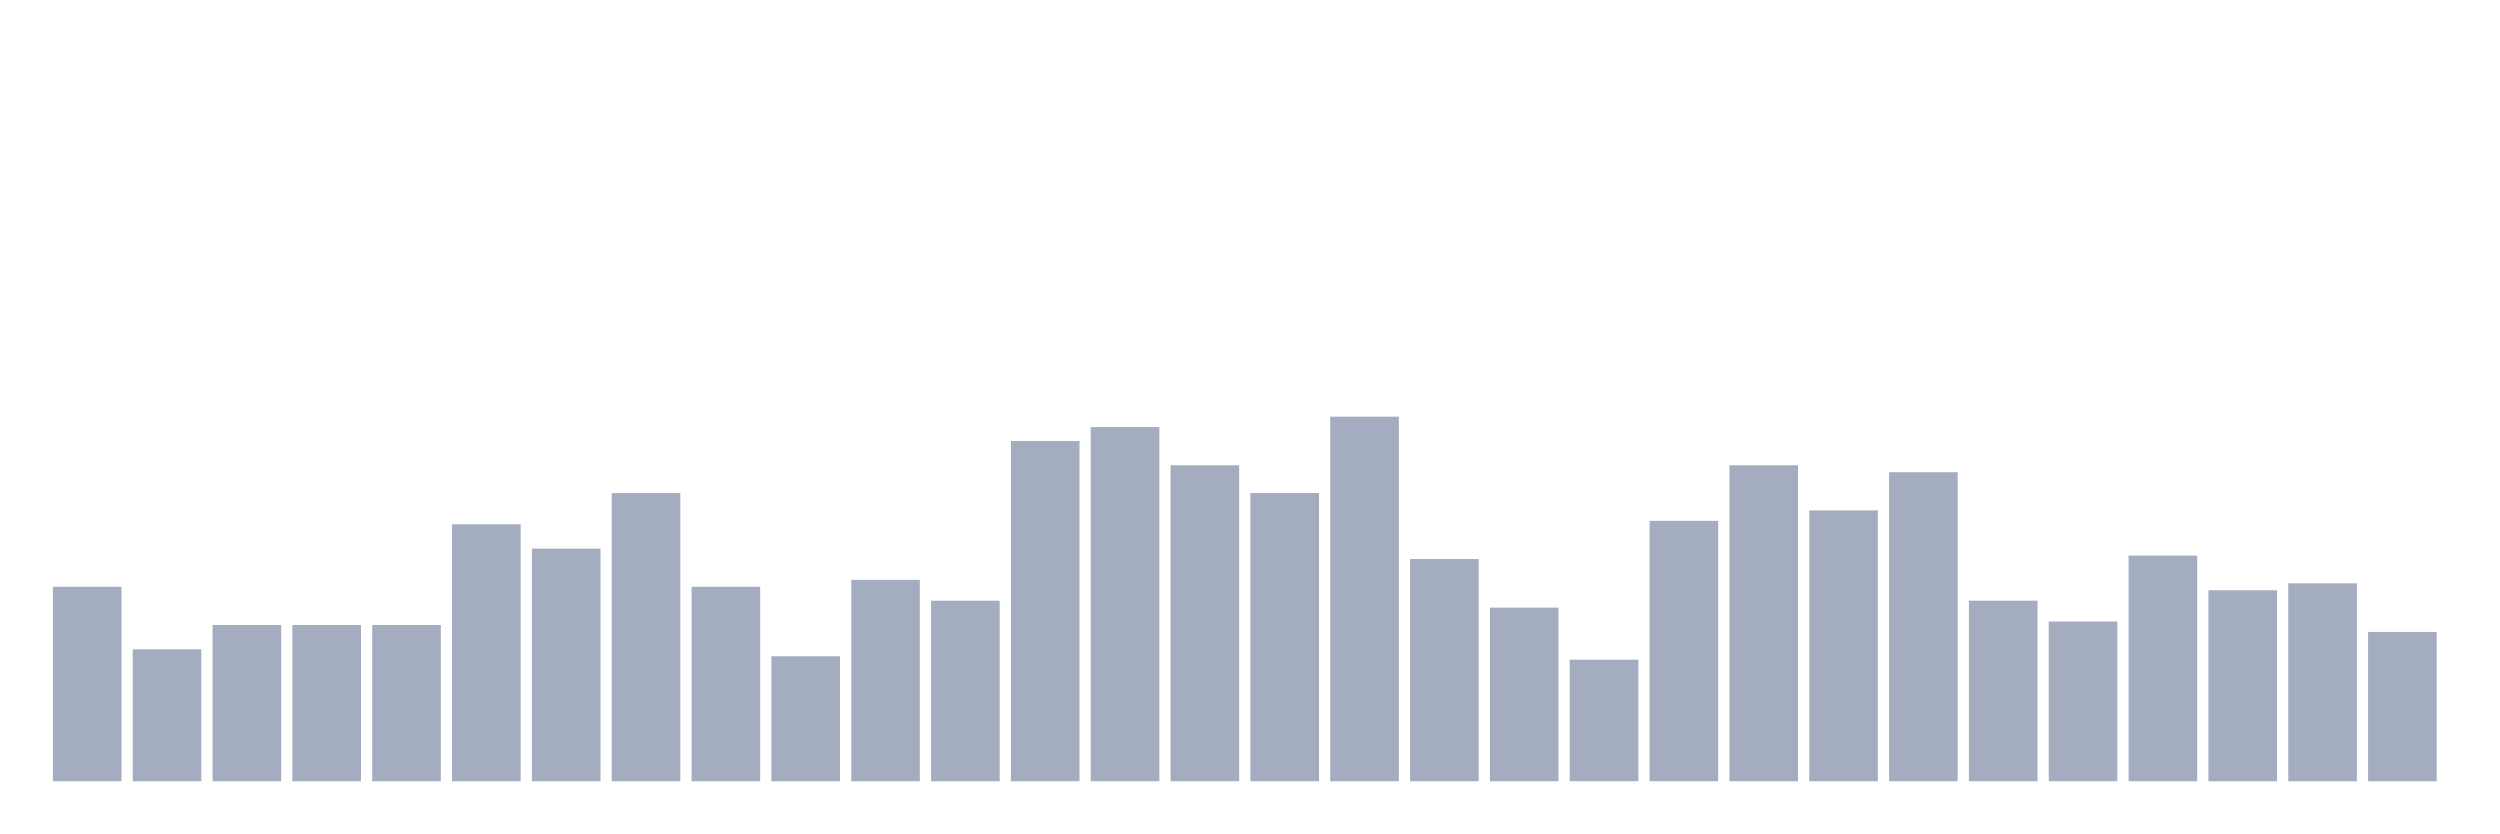
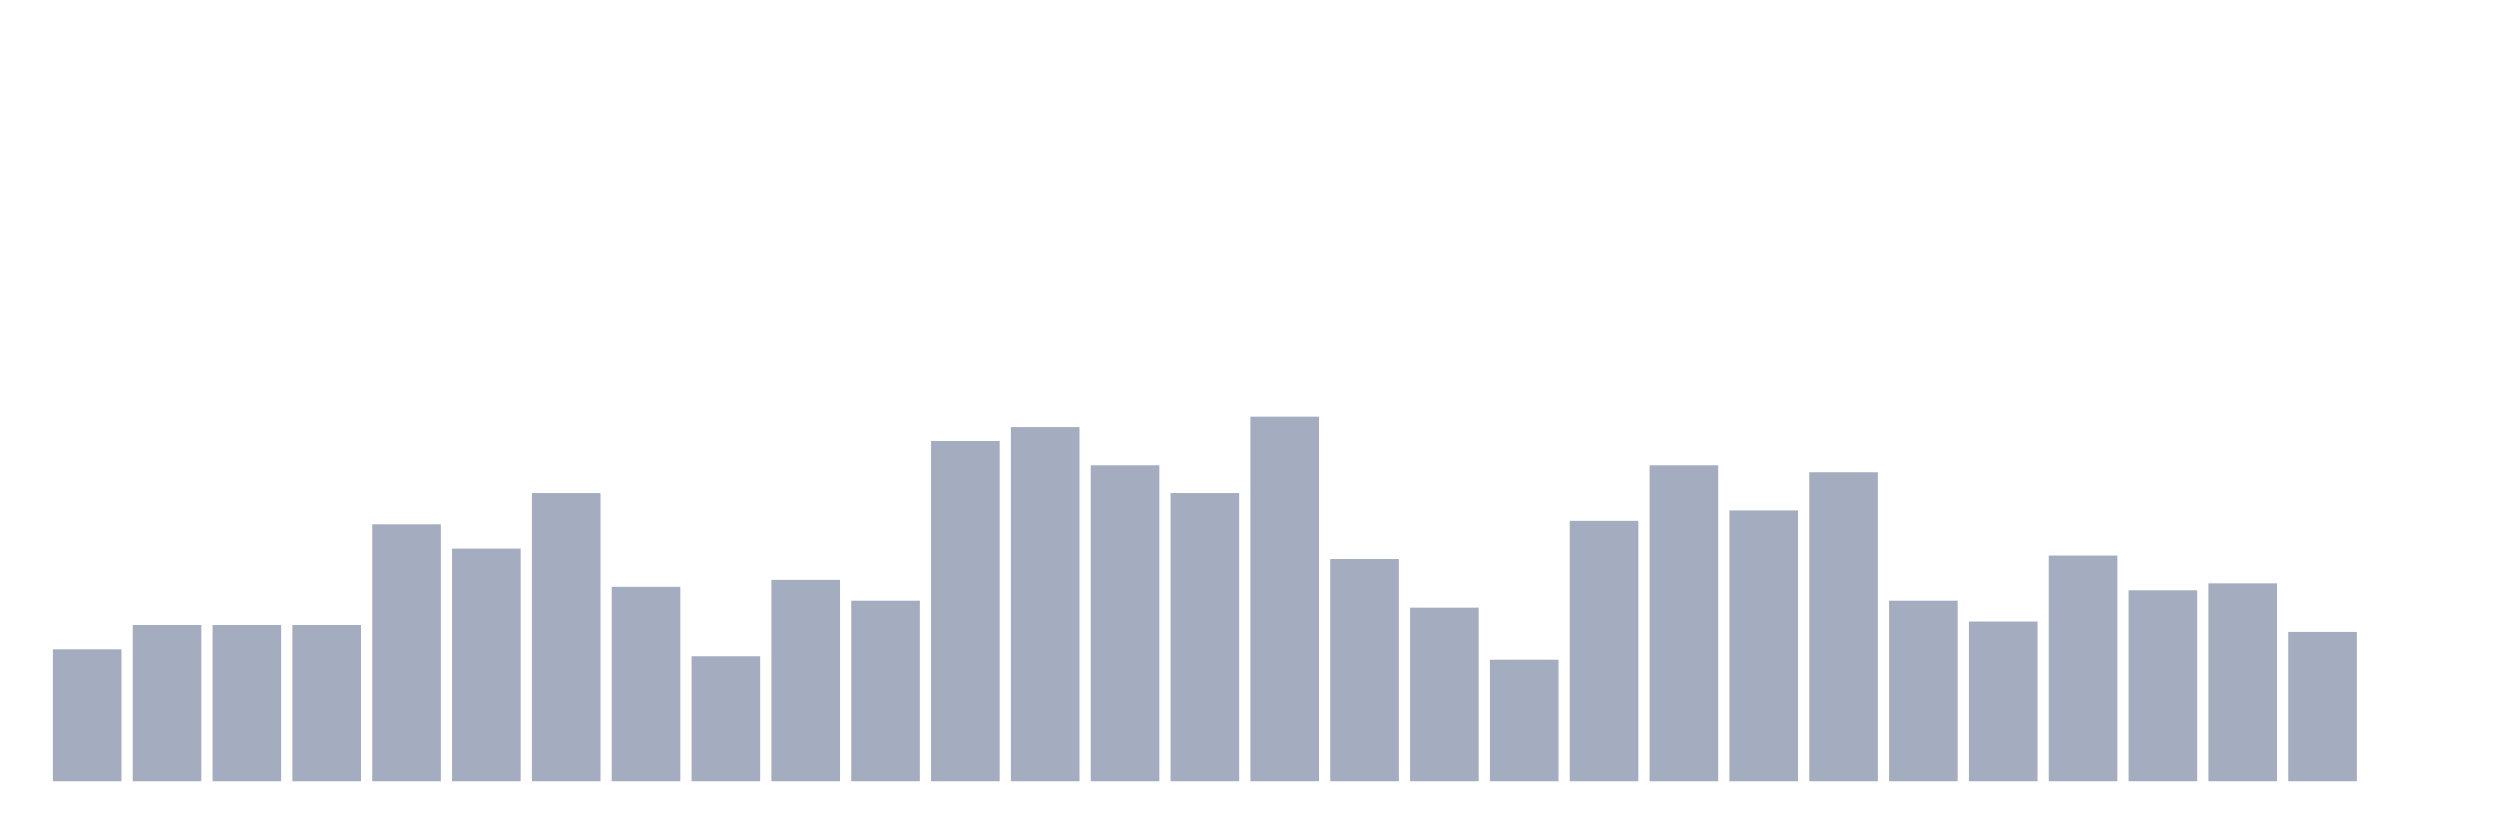
<svg xmlns="http://www.w3.org/2000/svg" viewBox="0 0 480 160">
  <g transform="translate(10,10)">
-     <rect class="bar" x="0.153" width="13.175" y="102.667" height="37.333" fill="rgb(164,173,192)" />
-     <rect class="bar" x="15.482" width="13.175" y="114.667" height="25.333" fill="rgb(164,173,192)" />
+     <rect class="bar" x="0.153" width="13.175" y="114.667" height="25.333" fill="rgb(164,173,192)" />
+     <rect class="bar" x="15.482" width="13.175" y="110" height="30" fill="rgb(164,173,192)" />
    <rect class="bar" x="30.81" width="13.175" y="110" height="30" fill="rgb(164,173,192)" />
    <rect class="bar" x="46.138" width="13.175" y="110" height="30" fill="rgb(164,173,192)" />
-     <rect class="bar" x="61.466" width="13.175" y="110" height="30" fill="rgb(164,173,192)" />
-     <rect class="bar" x="76.794" width="13.175" y="90.667" height="49.333" fill="rgb(164,173,192)" />
-     <rect class="bar" x="92.123" width="13.175" y="95.333" height="44.667" fill="rgb(164,173,192)" />
-     <rect class="bar" x="107.451" width="13.175" y="84.667" height="55.333" fill="rgb(164,173,192)" />
-     <rect class="bar" x="122.779" width="13.175" y="102.667" height="37.333" fill="rgb(164,173,192)" />
-     <rect class="bar" x="138.107" width="13.175" y="116" height="24" fill="rgb(164,173,192)" />
-     <rect class="bar" x="153.436" width="13.175" y="101.333" height="38.667" fill="rgb(164,173,192)" />
-     <rect class="bar" x="168.764" width="13.175" y="105.333" height="34.667" fill="rgb(164,173,192)" />
-     <rect class="bar" x="184.092" width="13.175" y="74.667" height="65.333" fill="rgb(164,173,192)" />
-     <rect class="bar" x="199.42" width="13.175" y="72" height="68" fill="rgb(164,173,192)" />
-     <rect class="bar" x="214.748" width="13.175" y="79.333" height="60.667" fill="rgb(164,173,192)" />
-     <rect class="bar" x="230.077" width="13.175" y="84.667" height="55.333" fill="rgb(164,173,192)" />
-     <rect class="bar" x="245.405" width="13.175" y="70" height="70" fill="rgb(164,173,192)" />
-     <rect class="bar" x="260.733" width="13.175" y="97.333" height="42.667" fill="rgb(164,173,192)" />
-     <rect class="bar" x="276.061" width="13.175" y="106.667" height="33.333" fill="rgb(164,173,192)" />
-     <rect class="bar" x="291.39" width="13.175" y="116.667" height="23.333" fill="rgb(164,173,192)" />
-     <rect class="bar" x="306.718" width="13.175" y="90" height="50" fill="rgb(164,173,192)" />
-     <rect class="bar" x="322.046" width="13.175" y="79.333" height="60.667" fill="rgb(164,173,192)" />
-     <rect class="bar" x="337.374" width="13.175" y="88" height="52" fill="rgb(164,173,192)" />
-     <rect class="bar" x="352.702" width="13.175" y="80.667" height="59.333" fill="rgb(164,173,192)" />
-     <rect class="bar" x="368.031" width="13.175" y="105.333" height="34.667" fill="rgb(164,173,192)" />
-     <rect class="bar" x="383.359" width="13.175" y="109.333" height="30.667" fill="rgb(164,173,192)" />
-     <rect class="bar" x="398.687" width="13.175" y="96.667" height="43.333" fill="rgb(164,173,192)" />
-     <rect class="bar" x="414.015" width="13.175" y="103.333" height="36.667" fill="rgb(164,173,192)" />
-     <rect class="bar" x="429.344" width="13.175" y="102" height="38" fill="rgb(164,173,192)" />
-     <rect class="bar" x="444.672" width="13.175" y="111.333" height="28.667" fill="rgb(164,173,192)" />
+     <rect class="bar" x="61.466" width="13.175" y="90.667" height="49.333" fill="rgb(164,173,192)" />
+     <rect class="bar" x="76.794" width="13.175" y="95.333" height="44.667" fill="rgb(164,173,192)" />
+     <rect class="bar" x="92.123" width="13.175" y="84.667" height="55.333" fill="rgb(164,173,192)" />
+     <rect class="bar" x="107.451" width="13.175" y="102.667" height="37.333" fill="rgb(164,173,192)" />
+     <rect class="bar" x="122.779" width="13.175" y="116" height="24" fill="rgb(164,173,192)" />
+     <rect class="bar" x="138.107" width="13.175" y="101.333" height="38.667" fill="rgb(164,173,192)" />
+     <rect class="bar" x="153.436" width="13.175" y="105.333" height="34.667" fill="rgb(164,173,192)" />
+     <rect class="bar" x="168.764" width="13.175" y="74.667" height="65.333" fill="rgb(164,173,192)" />
+     <rect class="bar" x="184.092" width="13.175" y="72" height="68" fill="rgb(164,173,192)" />
+     <rect class="bar" x="199.42" width="13.175" y="79.333" height="60.667" fill="rgb(164,173,192)" />
+     <rect class="bar" x="214.748" width="13.175" y="84.667" height="55.333" fill="rgb(164,173,192)" />
+     <rect class="bar" x="230.077" width="13.175" y="70" height="70" fill="rgb(164,173,192)" />
+     <rect class="bar" x="245.405" width="13.175" y="97.333" height="42.667" fill="rgb(164,173,192)" />
+     <rect class="bar" x="260.733" width="13.175" y="106.667" height="33.333" fill="rgb(164,173,192)" />
+     <rect class="bar" x="276.061" width="13.175" y="116.667" height="23.333" fill="rgb(164,173,192)" />
+     <rect class="bar" x="291.39" width="13.175" y="90" height="50" fill="rgb(164,173,192)" />
+     <rect class="bar" x="306.718" width="13.175" y="79.333" height="60.667" fill="rgb(164,173,192)" />
+     <rect class="bar" x="322.046" width="13.175" y="88" height="52" fill="rgb(164,173,192)" />
+     <rect class="bar" x="337.374" width="13.175" y="80.667" height="59.333" fill="rgb(164,173,192)" />
+     <rect class="bar" x="352.702" width="13.175" y="105.333" height="34.667" fill="rgb(164,173,192)" />
+     <rect class="bar" x="368.031" width="13.175" y="109.333" height="30.667" fill="rgb(164,173,192)" />
+     <rect class="bar" x="383.359" width="13.175" y="96.667" height="43.333" fill="rgb(164,173,192)" />
+     <rect class="bar" x="398.687" width="13.175" y="103.333" height="36.667" fill="rgb(164,173,192)" />
+     <rect class="bar" x="414.015" width="13.175" y="102" height="38" fill="rgb(164,173,192)" />
+     <rect class="bar" x="429.344" width="13.175" y="111.333" height="28.667" fill="rgb(164,173,192)" />
+     <rect class="bar" x="444.672" width="13.175" y="140" height="0" fill="rgb(164,173,192)" />
  </g>
</svg>
